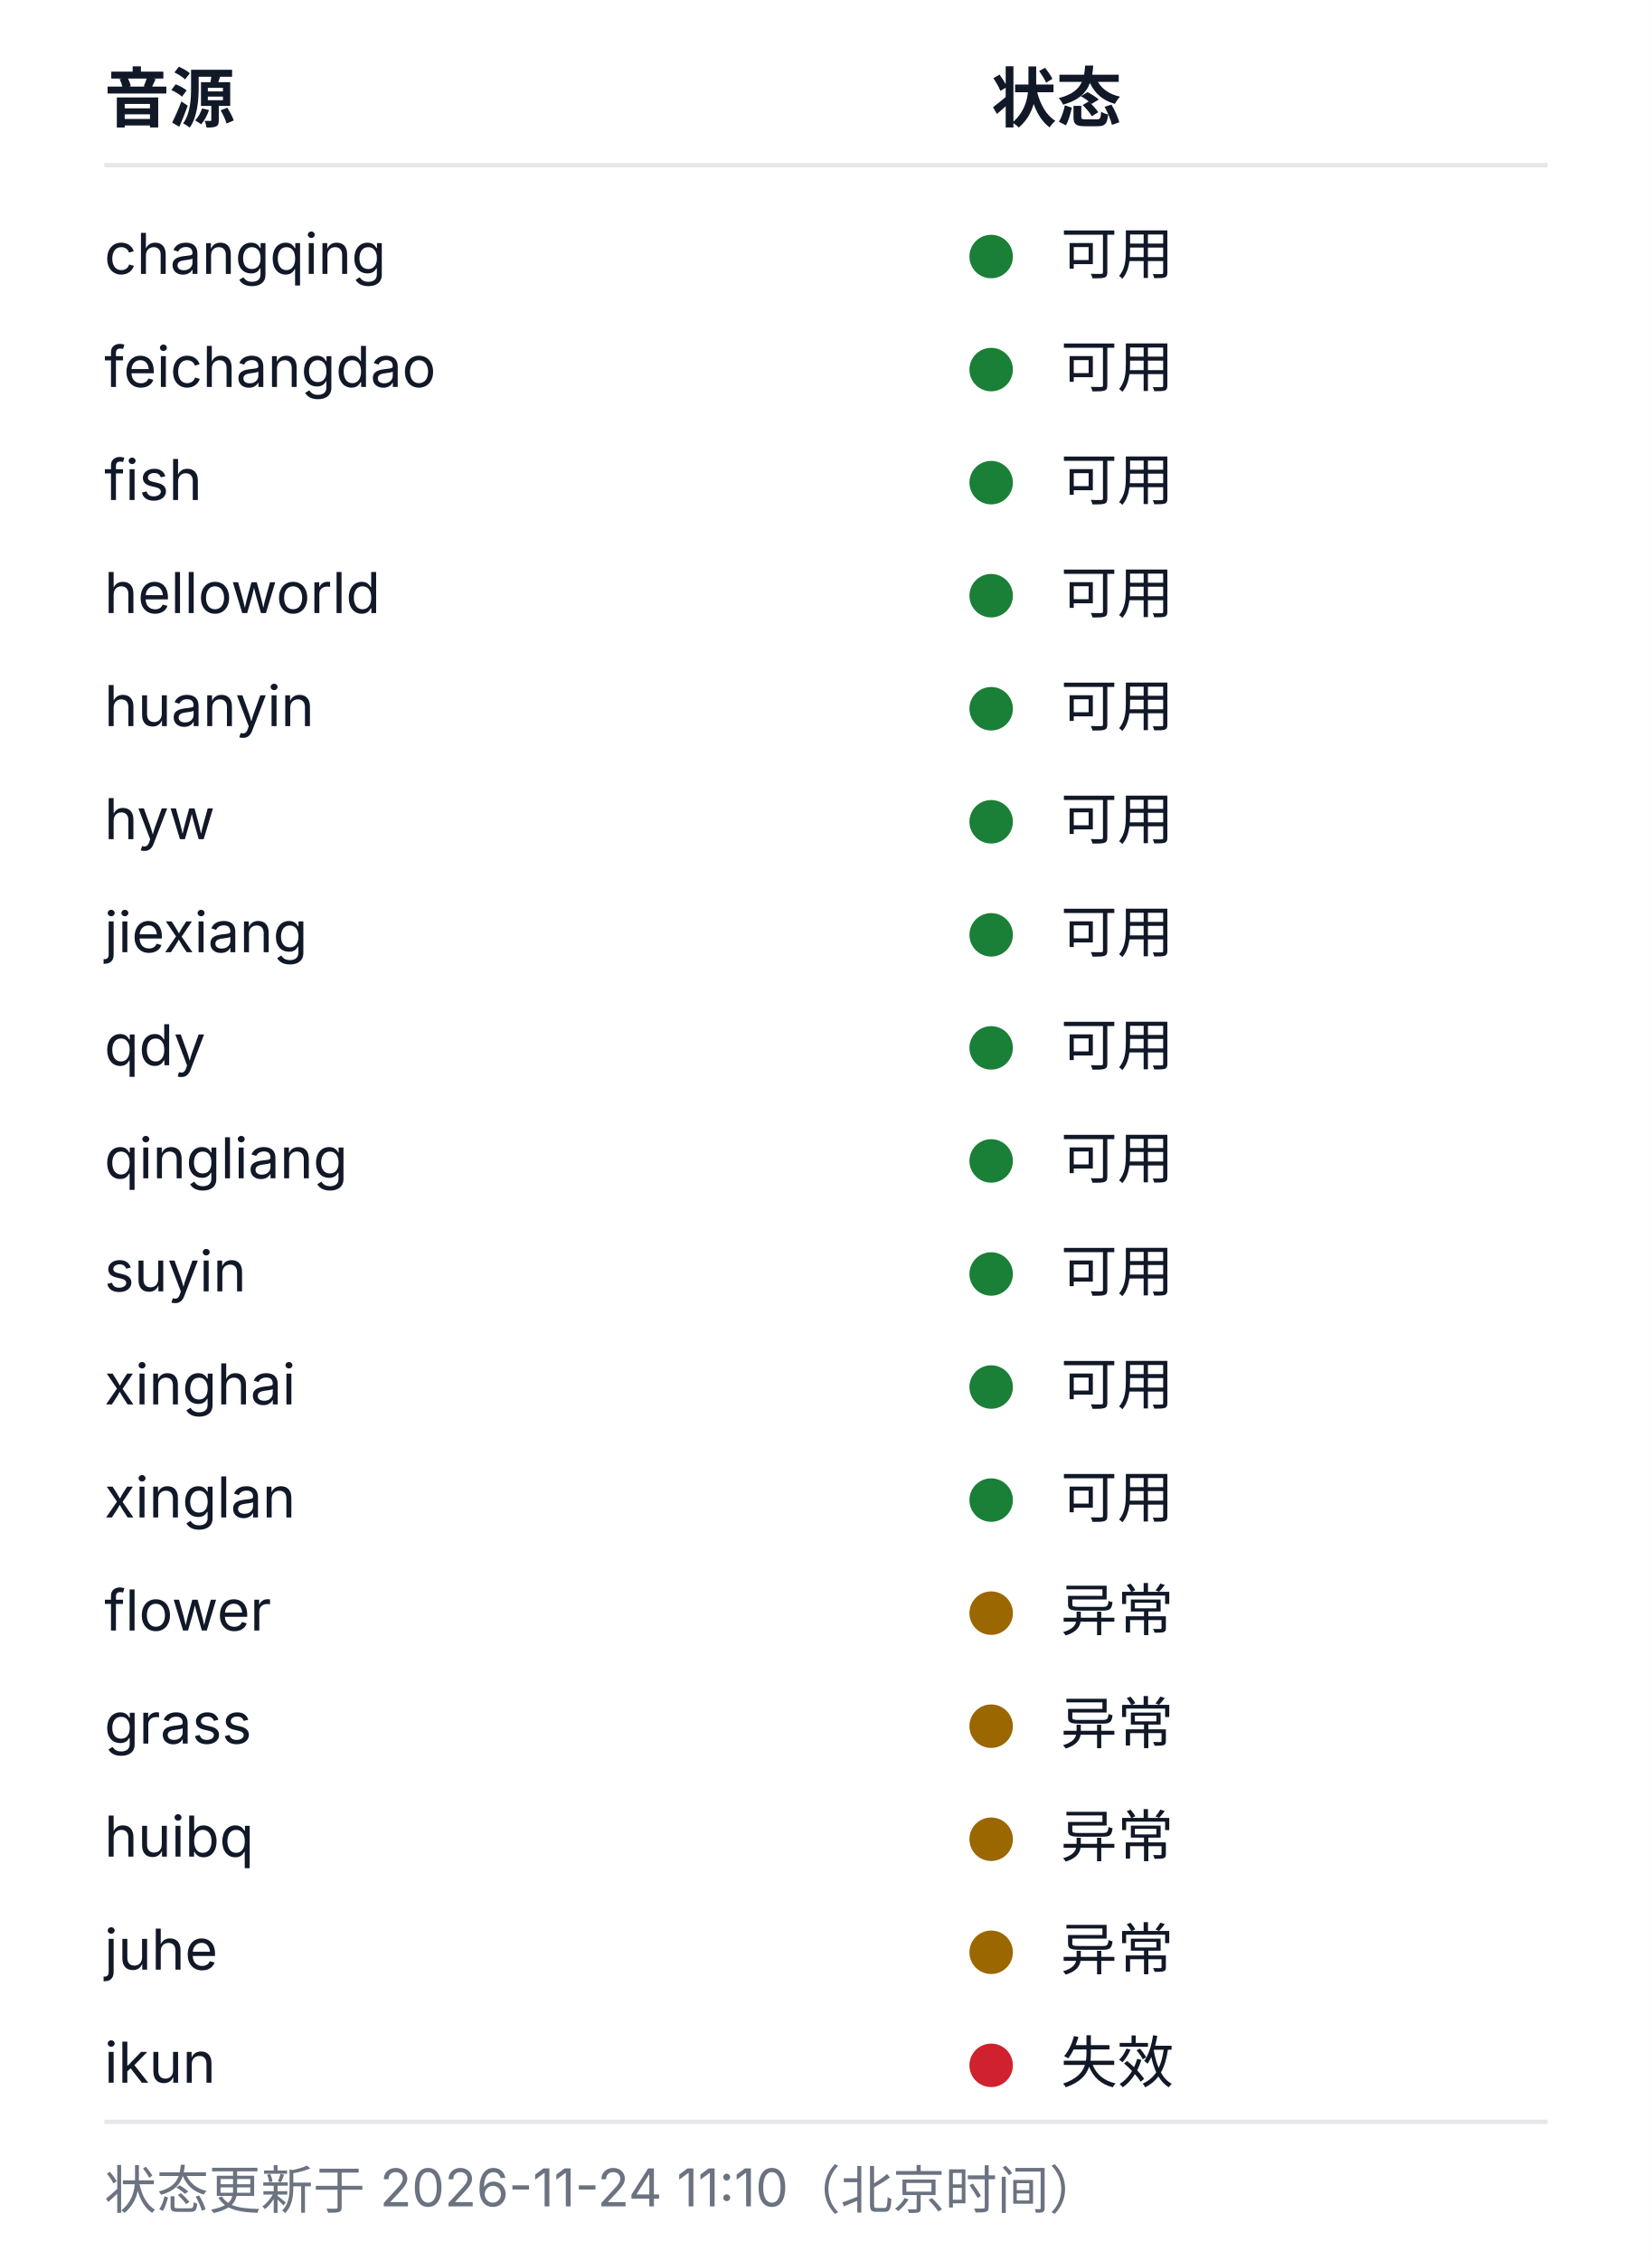
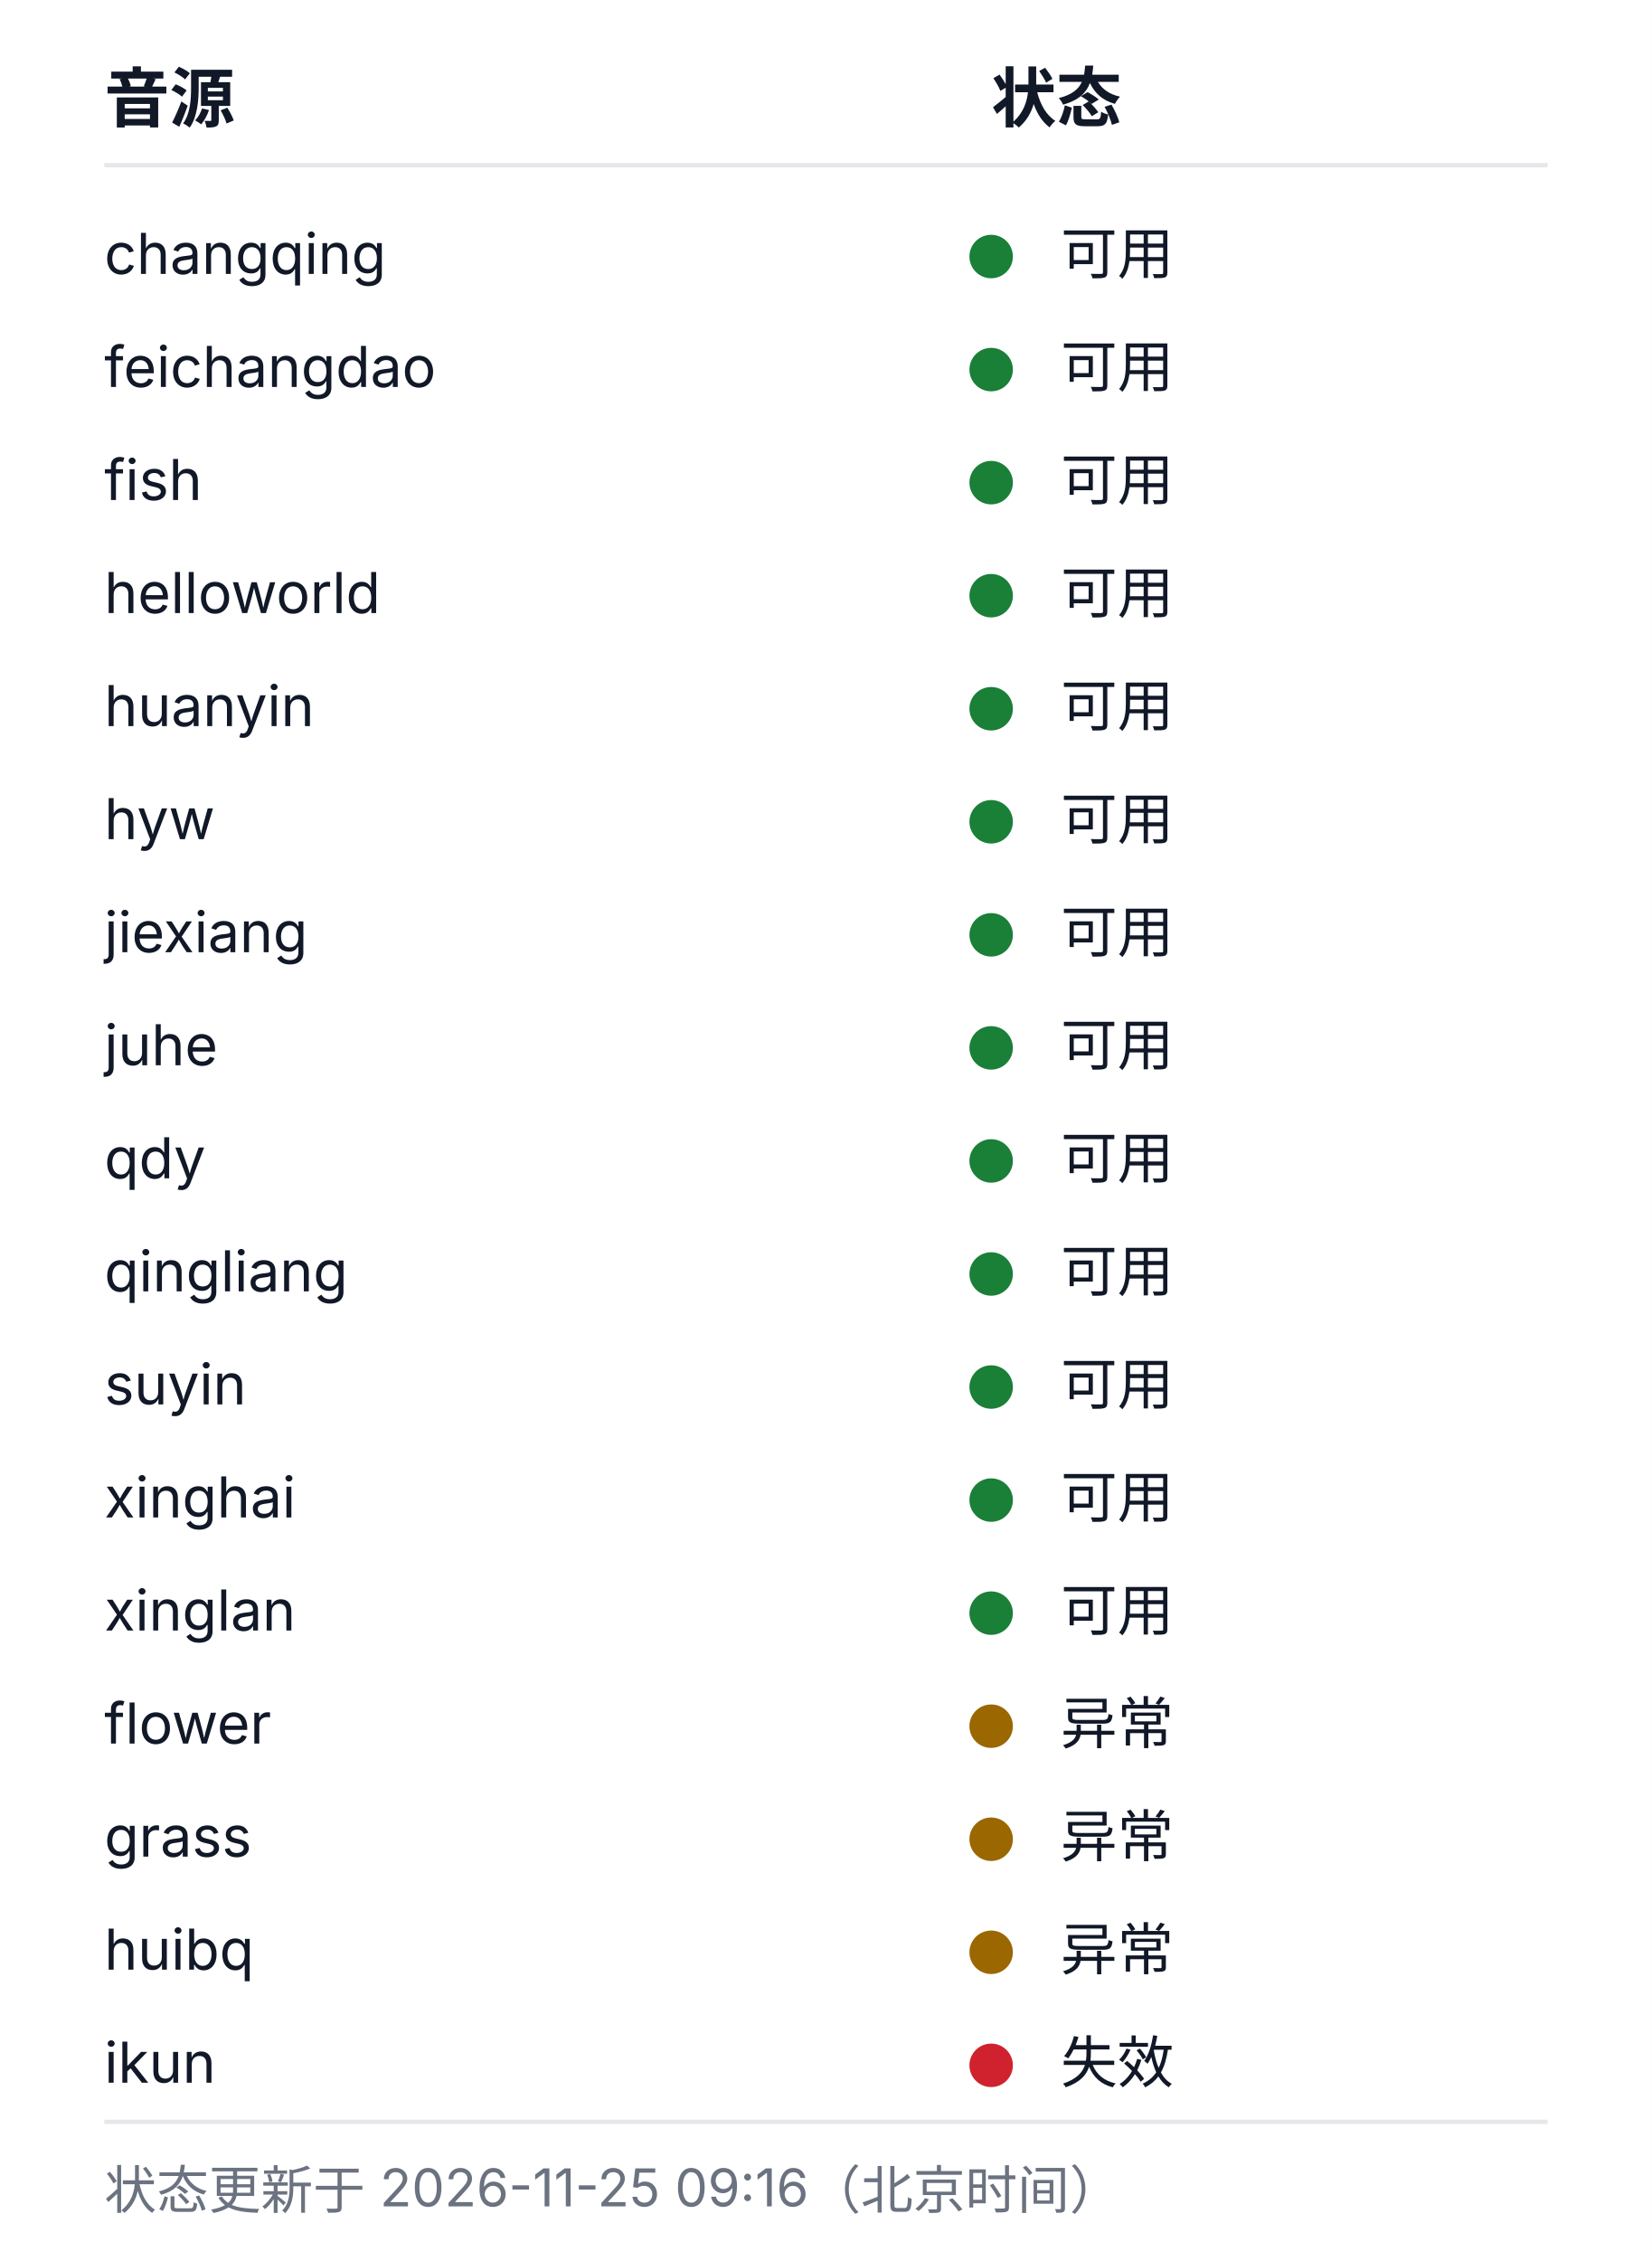
<svg xmlns="http://www.w3.org/2000/svg" width="380" height="520" viewBox="0 0 380 520" role="img" aria-labelledby="health-title health-desc">
  <style>
  .bg{fill:#ffffff}
  .rule{stroke:#e5e7eb;stroke-width:1}
  .fg{fill:#111827}
  .muted{fill:#6b7280}
  .fg,.muted{font-family:-apple-system, BlinkMacSystemFont, 'Segoe UI', 'Noto Sans SC', 'Microsoft YaHei', sans-serif}
  .h{font-size:15px;font-weight:600}
  .cell{font-size:13px;font-weight:400}
  .foot{font-size:12px;font-weight:400}
  .ok{fill:#1a7f37}.warn{fill:#9a6700}.dead{fill:#cf222e}.na{fill:#8250df}
  @media (prefers-color-scheme: dark){
    .bg{fill:#0d1117}
    .rule{stroke:#21262d}
    .fg{fill:#c9d1d9}
    .muted{fill:#8b949e}
    .ok{fill:#3fb950}.warn{fill:#d29922}.dead{fill:#f85149}.na{fill:#a371f7}
  }
</style>
  <rect class="bg" width="380" height="520" />
  <text class="fg h" x="24" y="28">音源</text>
  <text class="fg h" x="228" y="28">状态</text>
  <line class="rule" x1="24" y1="38" x2="356" y2="38" />
  <text class="fg cell" x="24" y="63">changqing</text>
  <circle class="dot ok" cx="228" cy="59" r="5" />
  <text class="fg cell" x="244" y="63">可用</text>
  <text class="fg cell" x="24" y="89">feichangdao</text>
  <circle class="dot ok" cx="228" cy="85" r="5" />
  <text class="fg cell" x="244" y="89">可用</text>
  <text class="fg cell" x="24" y="115">fish</text>
  <circle class="dot ok" cx="228" cy="111" r="5" />
  <text class="fg cell" x="244" y="115">可用</text>
  <text class="fg cell" x="24" y="141">helloworld</text>
  <circle class="dot ok" cx="228" cy="137" r="5" />
  <text class="fg cell" x="244" y="141">可用</text>
  <text class="fg cell" x="24" y="167">huanyin</text>
  <circle class="dot ok" cx="228" cy="163" r="5" />
  <text class="fg cell" x="244" y="167">可用</text>
  <text class="fg cell" x="24" y="193">hyw</text>
  <circle class="dot ok" cx="228" cy="189" r="5" />
  <text class="fg cell" x="244" y="193">可用</text>
  <text class="fg cell" x="24" y="219">jiexiang</text>
  <circle class="dot ok" cx="228" cy="215" r="5" />
  <text class="fg cell" x="244" y="219">可用</text>
-   <text class="fg cell" x="24" y="245">qdy</text>
+   <text class="fg cell" x="24" y="245">juhe</text>
  <circle class="dot ok" cx="228" cy="241" r="5" />
  <text class="fg cell" x="244" y="245">可用</text>
-   <text class="fg cell" x="24" y="271">qingliang</text>
+   <text class="fg cell" x="24" y="271">qdy</text>
  <circle class="dot ok" cx="228" cy="267" r="5" />
  <text class="fg cell" x="244" y="271">可用</text>
-   <text class="fg cell" x="24" y="297">suyin</text>
+   <text class="fg cell" x="24" y="297">qingliang</text>
  <circle class="dot ok" cx="228" cy="293" r="5" />
  <text class="fg cell" x="244" y="297">可用</text>
-   <text class="fg cell" x="24" y="323">xinghai</text>
+   <text class="fg cell" x="24" y="323">suyin</text>
  <circle class="dot ok" cx="228" cy="319" r="5" />
  <text class="fg cell" x="244" y="323">可用</text>
-   <text class="fg cell" x="24" y="349">xinglan</text>
+   <text class="fg cell" x="24" y="349">xinghai</text>
  <circle class="dot ok" cx="228" cy="345" r="5" />
  <text class="fg cell" x="244" y="349">可用</text>
-   <text class="fg cell" x="24" y="375">flower</text>
-   <circle class="dot warn" cx="228" cy="371" r="5" />
-   <text class="fg cell" x="244" y="375">异常</text>
-   <text class="fg cell" x="24" y="401">grass</text>
+   <text class="fg cell" x="24" y="375">xinglan</text>
+   <circle class="dot ok" cx="228" cy="371" r="5" />
+   <text class="fg cell" x="244" y="375">可用</text>
+   <text class="fg cell" x="24" y="401">flower</text>
  <circle class="dot warn" cx="228" cy="397" r="5" />
  <text class="fg cell" x="244" y="401">异常</text>
-   <text class="fg cell" x="24" y="427">huibq</text>
+   <text class="fg cell" x="24" y="427">grass</text>
  <circle class="dot warn" cx="228" cy="423" r="5" />
  <text class="fg cell" x="244" y="427">异常</text>
-   <text class="fg cell" x="24" y="453">juhe</text>
+   <text class="fg cell" x="24" y="453">huibq</text>
  <circle class="dot warn" cx="228" cy="449" r="5" />
  <text class="fg cell" x="244" y="453">异常</text>
  <text class="fg cell" x="24" y="479">ikun</text>
  <circle class="dot dead" cx="228" cy="475" r="5" />
  <text class="fg cell" x="244" y="479">失效</text>
  <line class="rule" x1="24" y1="488" x2="356" y2="488" />
-   <text class="muted foot" x="24" y="508">状态更新于 2026-11-24 11:10（北京时间）</text>
+   <text class="muted foot" x="24" y="508">状态更新于 2026-11-25 09:16（北京时间）</text>
</svg>
